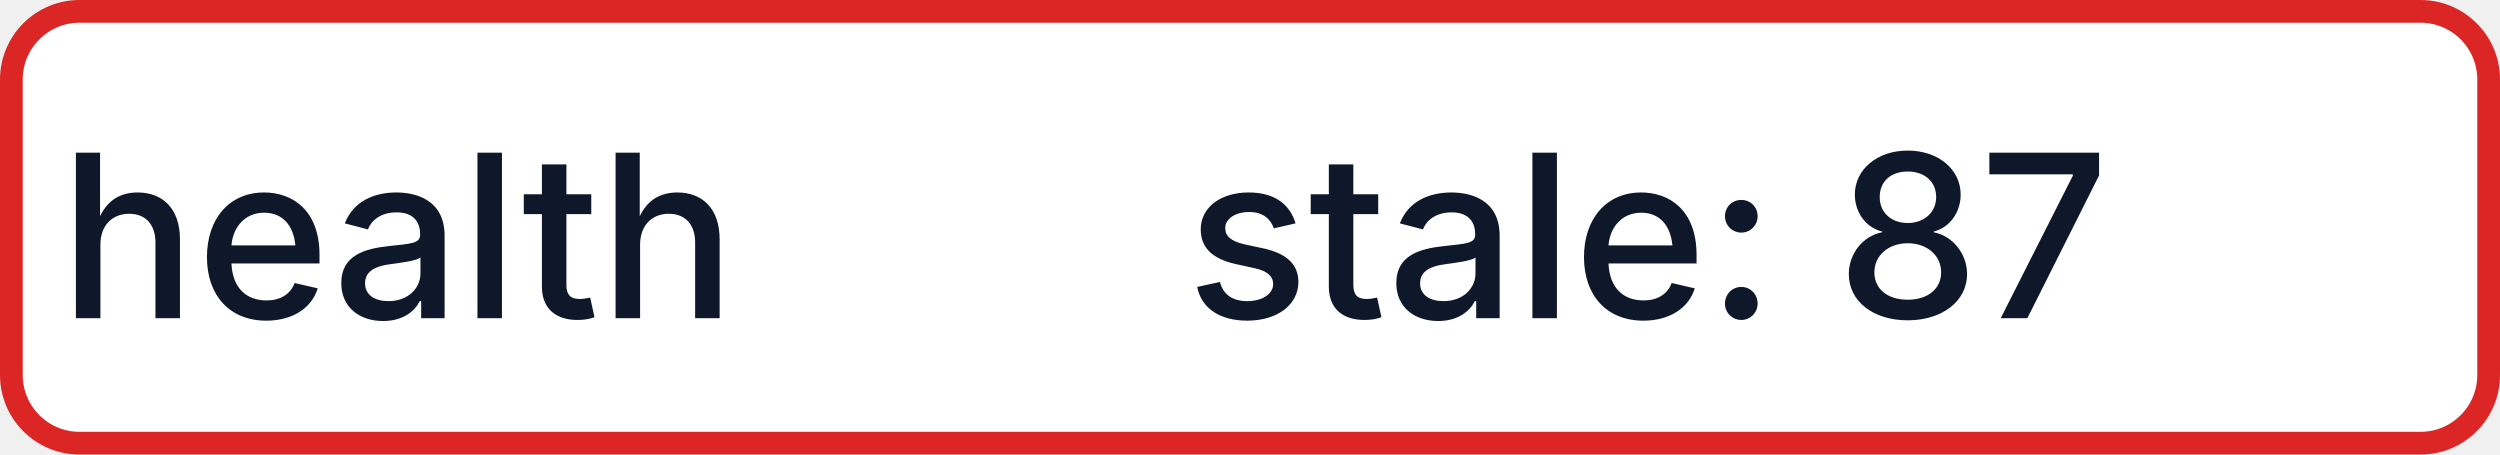
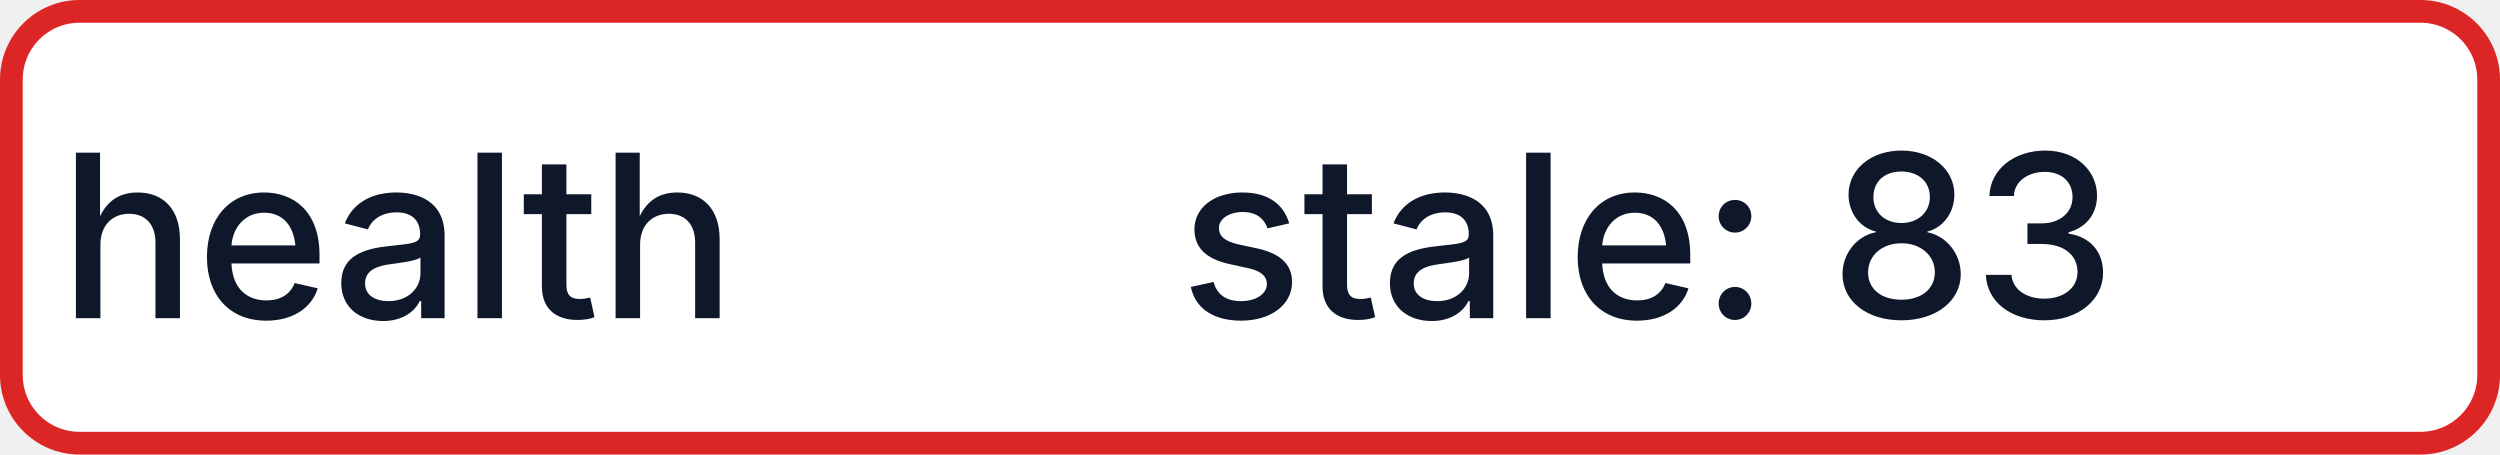
- <svg xmlns="http://www.w3.org/2000/svg" width="110" height="20" role="img" aria-label="health: stale: 87">
+ <svg xmlns="http://www.w3.org/2000/svg" width="110" height="20" role="img" aria-label="health: stale: 83">
  <rect x="0.5" y="0.5" width="109" height="19" rx="3" fill="#FFFFFF" stroke="#DC2626" stroke-width="1" />
  <g fill="#0F172A" text-anchor="middle" font-family="-apple-system,BlinkMacSystemFont,Segoe UI,sans-serif" font-size="10" font-weight="500">
    <text x="17.5" y="14">health</text>
-     <text x="72.5" y="14" textLength="68" lengthAdjust="spacingAndGlyphs">stale: 87</text>
+     <text x="72.5" y="14" textLength="68" lengthAdjust="spacingAndGlyphs">stale: 83</text>
  </g>
</svg>
